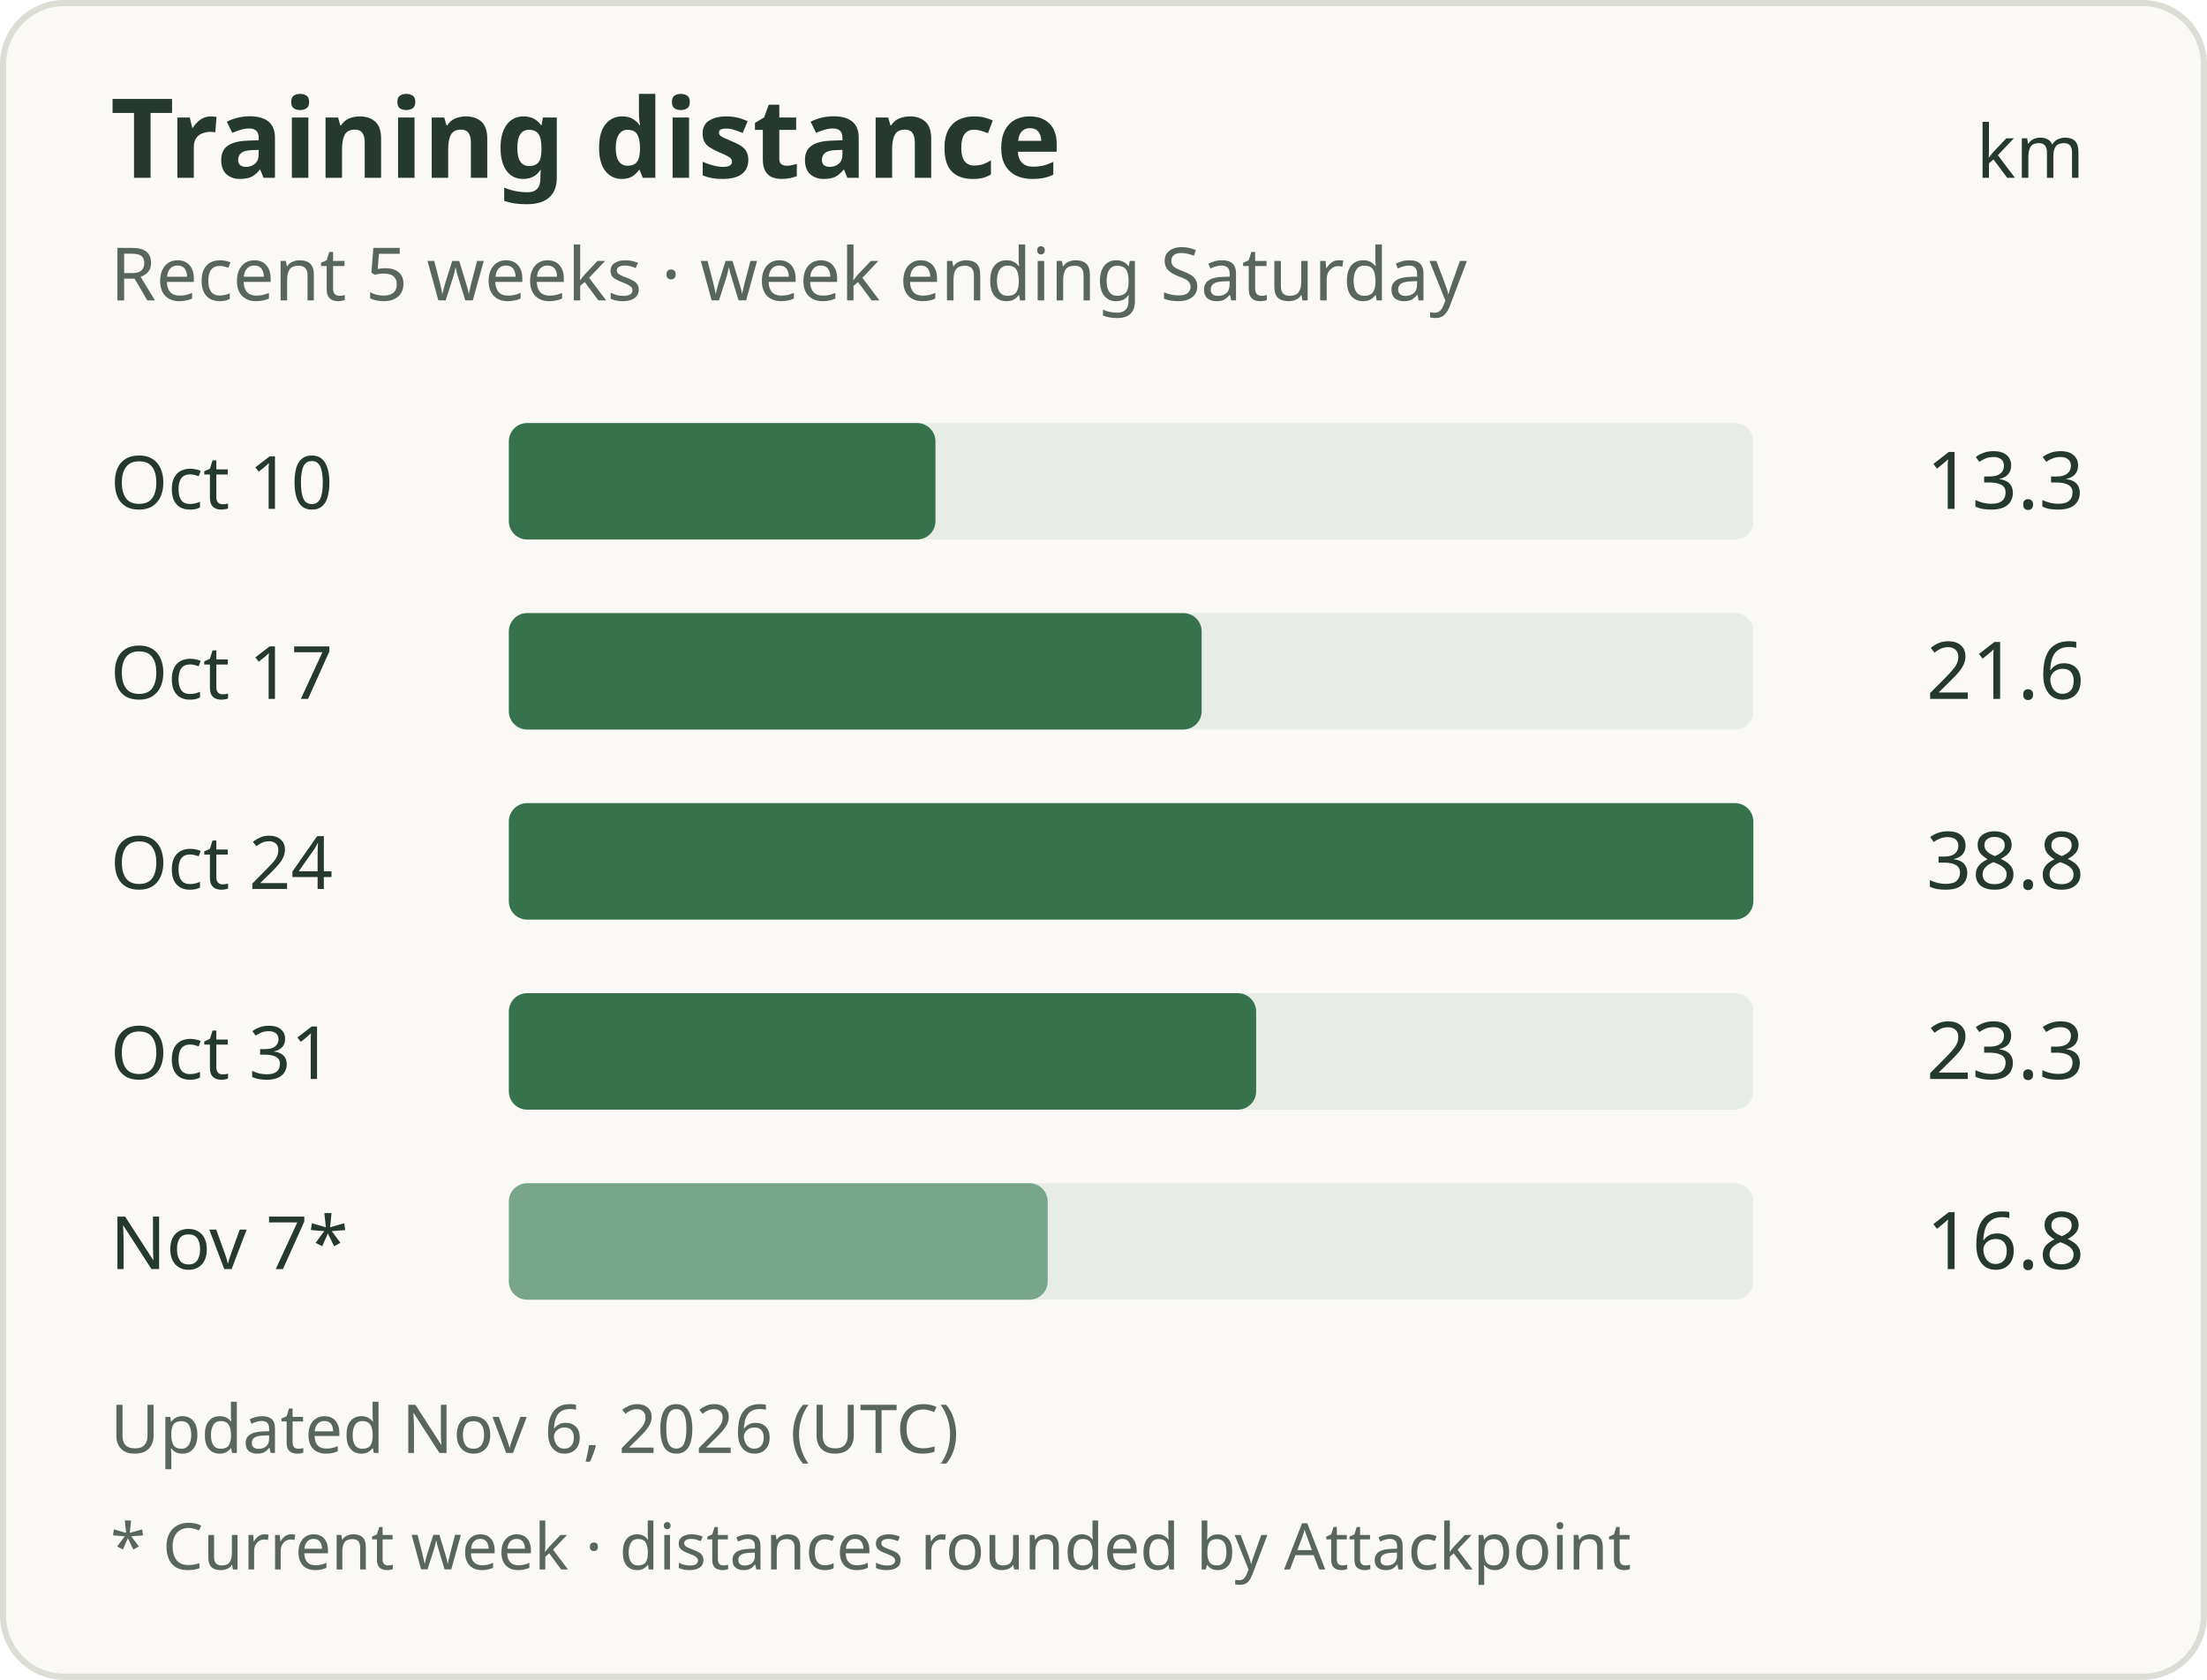
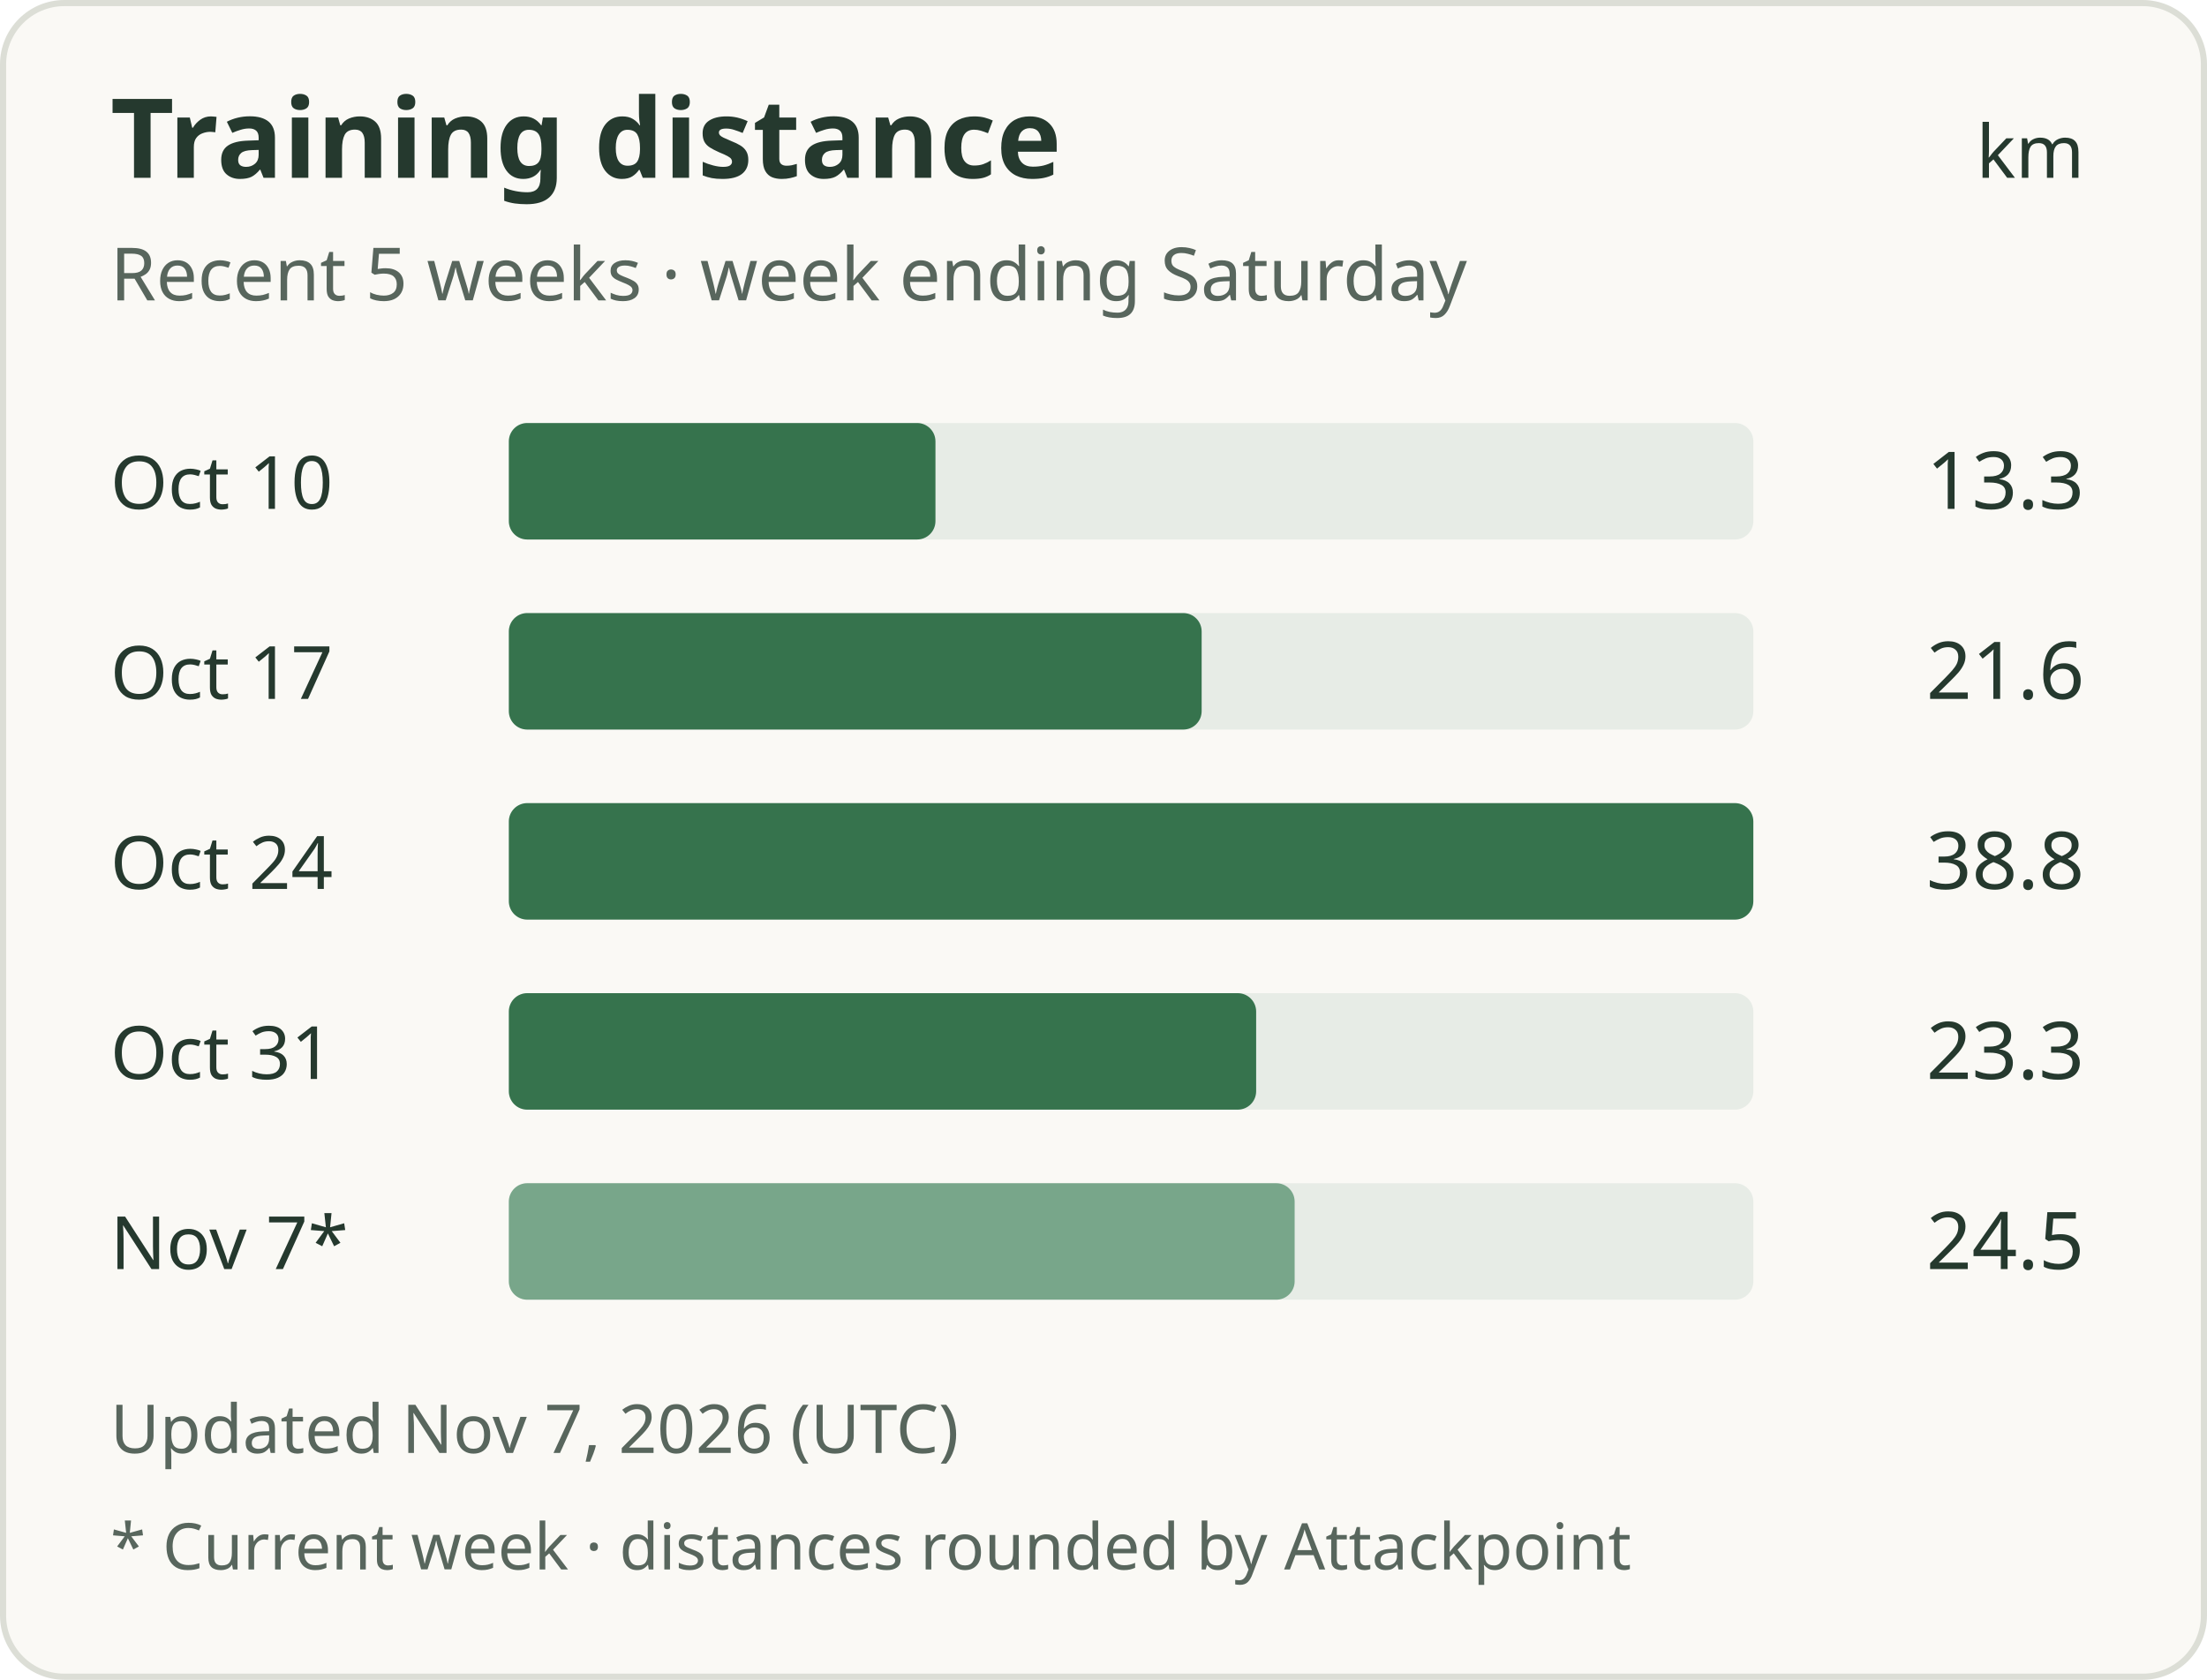
<svg xmlns="http://www.w3.org/2000/svg" width="360" height="274" viewBox="0 0 360 274" role="img" aria-labelledby="title description">
  <rect x="0.5" y="0.5" width="359" height="273" rx="10" fill="#faf9f5" stroke="#dcded6" />
  <g font-family="system-ui, sans-serif" fill="#25392e">
    <text x="18" y="29" font-size="18" font-weight="600">Training distance</text>
    <text x="340" y="29" text-anchor="end" font-size="12">km</text>
    <text x="18" y="49" font-size="12" fill="#58665d">Recent 5 weeks · week ending Saturday</text>
    <text x="18" y="83" font-size="12">Oct 10</text>
    <rect x="83" y="69" width="203" height="19" rx="3" fill="#e7ece6" />
    <rect x="83" y="69" width="69.59" height="19" rx="3" fill="#36734d" />
    <text x="340" y="83" text-anchor="end" font-size="13">13.3</text>
    <text x="18" y="114" font-size="12">Oct 17</text>
    <rect x="83" y="100" width="203" height="19" rx="3" fill="#e7ece6" />
    <rect x="83" y="100" width="113.01" height="19" rx="3" fill="#36734d" />
    <text x="340" y="114" text-anchor="end" font-size="13">21.6</text>
    <text x="18" y="145" font-size="12">Oct 24</text>
    <rect x="83" y="131" width="203" height="19" rx="3" fill="#e7ece6" />
    <rect x="83" y="131" width="203.00" height="19" rx="3" fill="#36734d" />
    <text x="340" y="145" text-anchor="end" font-size="13">38.8</text>
    <text x="18" y="176" font-size="12">Oct 31</text>
    <rect x="83" y="162" width="203" height="19" rx="3" fill="#e7ece6" />
    <rect x="83" y="162" width="121.90" height="19" rx="3" fill="#36734d" />
    <text x="340" y="176" text-anchor="end" font-size="13">23.3</text>
    <text x="18" y="207" font-size="12">Nov 7*</text>
    <rect x="83" y="193" width="203" height="19" rx="3" fill="#e7ece6" />
-     <rect x="83" y="193" width="87.90" height="19" rx="3" fill="#78a68a" />
-     <text x="340" y="207" text-anchor="end" font-size="13">16.8</text>
-     <text x="18" y="237" font-size="11" fill="#58665d">Updated Nov 6, 2026 (UTC)</text>
+     <rect x="83" y="193" width="128.18" height="19" rx="3" fill="#78a68a" />
+     <text x="340" y="207" text-anchor="end" font-size="13">24.5</text>
+     <text x="18" y="237" font-size="11" fill="#58665d">Updated Nov 7, 2026 (UTC)</text>
    <text x="18" y="256" font-size="10.5" fill="#58665d">* Current week · distances rounded by Attackpoint</text>
  </g>
</svg>
